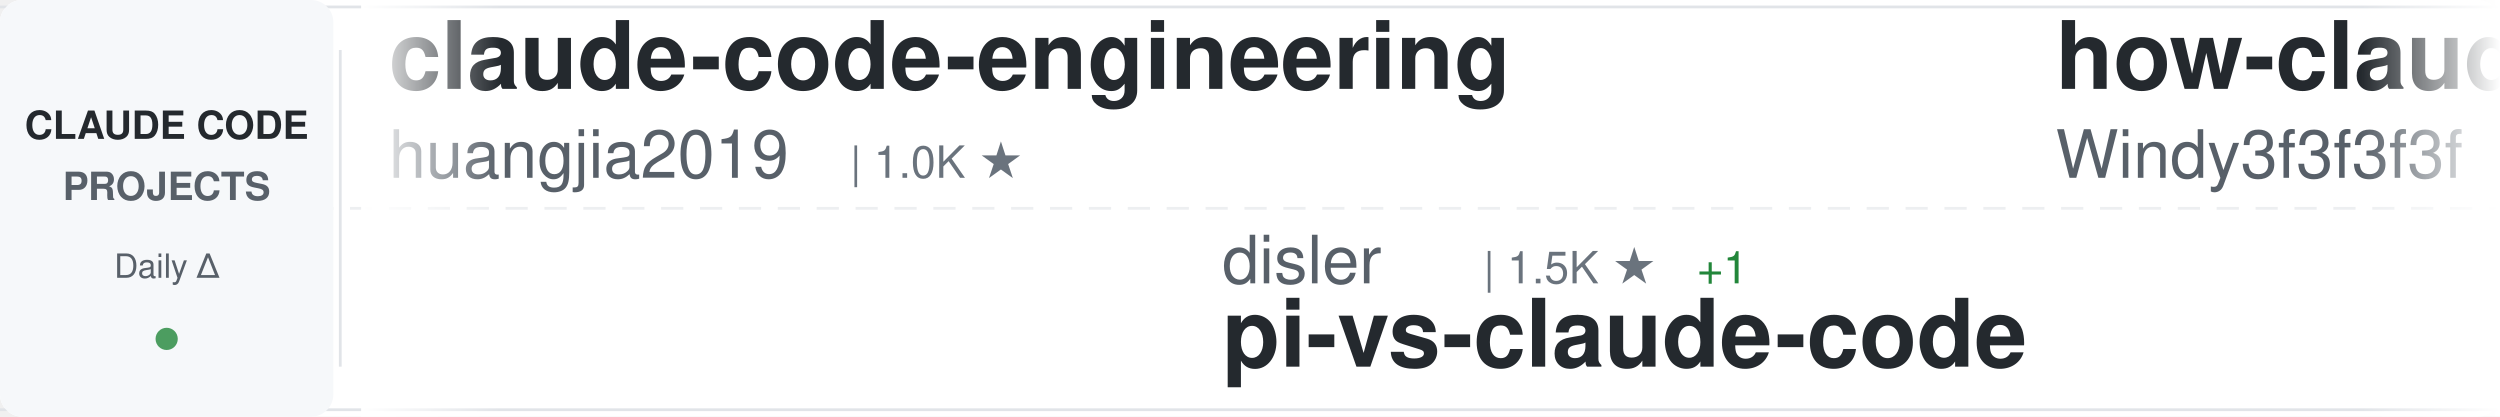
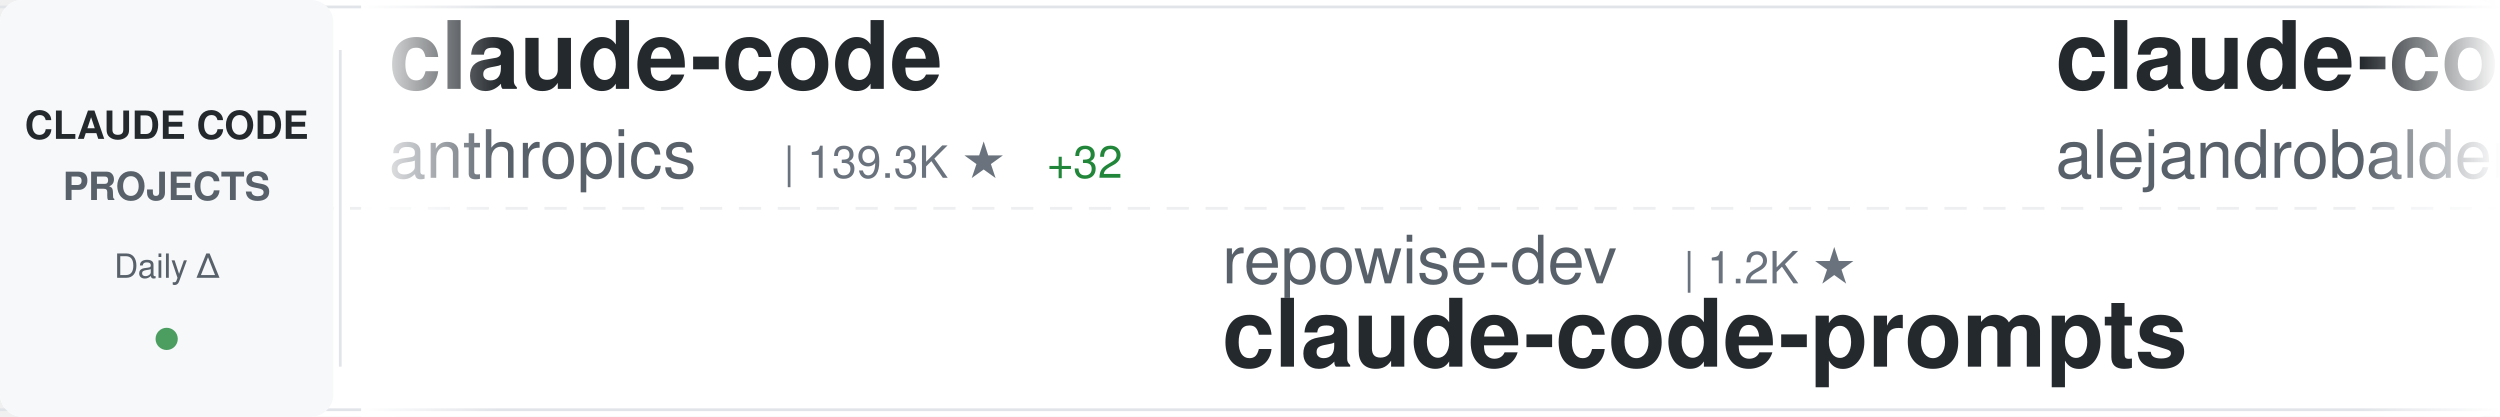
<svg xmlns="http://www.w3.org/2000/svg" width="900" height="150">
  <defs>
    <linearGradient id="awesomeLeftFade" x1="0%" y1="0%" x2="100%" y2="0%">
      <stop offset="0%" style="stop-color:#ffffff;stop-opacity:1" />
      <stop offset="100%" style="stop-color:#ffffff;stop-opacity:0" />
    </linearGradient>
    <linearGradient id="awesomeRightFade" x1="0%" y1="0%" x2="100%" y2="0%">
      <stop offset="0%" style="stop-color:#ffffff;stop-opacity:0" />
      <stop offset="100%" style="stop-color:#ffffff;stop-opacity:1" />
    </linearGradient>
  </defs>
  <rect width="900" height="150" fill="#ffffff" rx="8" />
  <rect x="0" y="2" width="900" height="1" fill="#e1e4e8" />
  <rect x="0" y="147" width="900" height="1" fill="#e1e4e8" />
  <line x1="0" y1="75" x2="900" y2="75" stroke="#e1e4e8" stroke-width="1" stroke-dasharray="8 6" opacity="0.6" />
  <rect x="0" y="0" width="120" height="150" fill="#f6f8fa" rx="8" />
  <text x="60" y="50" font-family="-apple-system, BlinkMacSystemFont, 'Segoe UI', Helvetica, Arial, sans-serif" font-size="14" font-weight="600" fill="#24292e" text-anchor="middle">CLAUDE CODE</text>
  <text x="60" y="72" font-family="-apple-system, BlinkMacSystemFont, 'Segoe UI', Helvetica, Arial, sans-serif" font-size="14" font-weight="600" fill="#586069" text-anchor="middle">PROJECTS</text>
  <text x="60" y="100" font-family="-apple-system, BlinkMacSystemFont, 'Segoe UI', Helvetica, Arial, sans-serif" font-size="12" font-weight="500" fill="#586069" text-anchor="middle">Daily Δ</text>
  <circle cx="60" cy="122" r="4" fill="#22863a" opacity="0.8" />
  <rect x="122" y="18" width="1" height="114" fill="#e1e4e8" />
  <clipPath id="awesomeTickerClip">
    <rect x="130" y="0" width="770" height="150" />
  </clipPath>
  <g clip-path="url(#awesomeTickerClip)">
    <g id="awesomeTickerItems">
      <animateTransform attributeName="transform" attributeType="XML" type="translate" from="0 0" to="-3000 0" dur="54s" repeatCount="indefinite" />
      <g transform="translate(0, 0)">
-         <text x="140" y="32" font-family="-apple-system, BlinkMacSystemFont, 'Segoe UI', Helvetica, Arial, sans-serif" font-size="34" font-weight="600" fill="#24292e">claude-code-engineering</text>
-         <text x="140" y="64" font-family="-apple-system, BlinkMacSystemFont, 'Segoe UI', Helvetica, Arial, sans-serif" font-size="24" font-weight="400" fill="#586069">huangjia2019</text>
-         <text x="306" y="64" font-family="-apple-system, BlinkMacSystemFont, 'Segoe UI', Helvetica, Arial, sans-serif" font-size="16" font-weight="500" fill="#6a737d">| 1.0K ★</text>
+         <text x="140" y="32" font-family="-apple-system, BlinkMacSystemFont, 'Segoe UI', Helvetica, Arial, sans-serif" font-size="34" font-weight="600" fill="#24292e">claude-code</text>
+         <text x="140" y="64" font-family="-apple-system, BlinkMacSystemFont, 'Segoe UI', Helvetica, Arial, sans-serif" font-size="24" font-weight="400" fill="#586069">anthropics</text>
+         <text x="282" y="64" font-family="-apple-system, BlinkMacSystemFont, 'Segoe UI', Helvetica, Arial, sans-serif" font-size="16" font-weight="500" fill="#6a737d">| 139.3K ★</text>
+         <text x="377" y="64" font-family="-apple-system, BlinkMacSystemFont, 'Segoe UI', Helvetica, Arial, sans-serif" font-size="16" font-weight="500" fill="#22863a"> +32</text>
      </g>
      <g transform="translate(300, 0)">
-         <text x="140" y="102" font-family="-apple-system, BlinkMacSystemFont, 'Segoe UI', Helvetica, Arial, sans-serif" font-size="24" font-weight="400" fill="#586069">disler</text>
-         <text x="234" y="102" font-family="-apple-system, BlinkMacSystemFont, 'Segoe UI', Helvetica, Arial, sans-serif" font-size="16" font-weight="500" fill="#6a737d">| 1.5K ★</text>
-         <text x="311" y="102" font-family="-apple-system, BlinkMacSystemFont, 'Segoe UI', Helvetica, Arial, sans-serif" font-size="16" font-weight="500" fill="#22863a"> +1</text>
-         <text x="140" y="132" font-family="-apple-system, BlinkMacSystemFont, 'Segoe UI', Helvetica, Arial, sans-serif" font-size="34" font-weight="600" fill="#24292e">pi-vs-claude-code</text>
+         <text x="140" y="102" font-family="-apple-system, BlinkMacSystemFont, 'Segoe UI', Helvetica, Arial, sans-serif" font-size="24" font-weight="400" fill="#586069">repowise-dev</text>
+         <text x="306" y="102" font-family="-apple-system, BlinkMacSystemFont, 'Segoe UI', Helvetica, Arial, sans-serif" font-size="16" font-weight="500" fill="#6a737d">| 1.2K ★</text>
+         <text x="140" y="132" font-family="-apple-system, BlinkMacSystemFont, 'Segoe UI', Helvetica, Arial, sans-serif" font-size="34" font-weight="600" fill="#24292e">claude-code-prompts</text>
      </g>
      <g transform="translate(600, 0)">
-         <text x="140" y="32" font-family="-apple-system, BlinkMacSystemFont, 'Segoe UI', Helvetica, Arial, sans-serif" font-size="34" font-weight="600" fill="#24292e">how-claude-code-works</text>
-         <text x="140" y="64" font-family="-apple-system, BlinkMacSystemFont, 'Segoe UI', Helvetica, Arial, sans-serif" font-size="24" font-weight="400" fill="#586069">Windy3f3f3f3f</text>
-         <text x="318" y="64" font-family="-apple-system, BlinkMacSystemFont, 'Segoe UI', Helvetica, Arial, sans-serif" font-size="16" font-weight="500" fill="#6a737d">| 3.3K ★</text>
-         <text x="395" y="64" font-family="-apple-system, BlinkMacSystemFont, 'Segoe UI', Helvetica, Arial, sans-serif" font-size="16" font-weight="500" fill="#22863a"> +3</text>
+         <text x="140" y="32" font-family="-apple-system, BlinkMacSystemFont, 'Segoe UI', Helvetica, Arial, sans-serif" font-size="34" font-weight="600" fill="#24292e">claude-code-from-source</text>
+         <text x="140" y="64" font-family="-apple-system, BlinkMacSystemFont, 'Segoe UI', Helvetica, Arial, sans-serif" font-size="24" font-weight="400" fill="#586069">alejandrobalderas</text>
+         <text x="366" y="64" font-family="-apple-system, BlinkMacSystemFont, 'Segoe UI', Helvetica, Arial, sans-serif" font-size="16" font-weight="500" fill="#6a737d">| 2.7K ★</text>
+         <text x="443" y="64" font-family="-apple-system, BlinkMacSystemFont, 'Segoe UI', Helvetica, Arial, sans-serif" font-size="16" font-weight="500" fill="#cb2431"> -1</text>
      </g>
      <g transform="translate(900, 0)">
-         <text x="140" y="102" font-family="-apple-system, BlinkMacSystemFont, 'Segoe UI', Helvetica, Arial, sans-serif" font-size="24" font-weight="400" fill="#586069">alejandrobalderas</text>
-         <text x="366" y="102" font-family="-apple-system, BlinkMacSystemFont, 'Segoe UI', Helvetica, Arial, sans-serif" font-size="16" font-weight="500" fill="#6a737d">| 2.7K ★</text>
-         <text x="140" y="132" font-family="-apple-system, BlinkMacSystemFont, 'Segoe UI', Helvetica, Arial, sans-serif" font-size="34" font-weight="600" fill="#24292e">claude-code-from-source</text>
+         <text x="140" y="102" font-family="-apple-system, BlinkMacSystemFont, 'Segoe UI', Helvetica, Arial, sans-serif" font-size="24" font-weight="400" fill="#586069">huangserva</text>
+         <text x="282" y="102" font-family="-apple-system, BlinkMacSystemFont, 'Segoe UI', Helvetica, Arial, sans-serif" font-size="16" font-weight="500" fill="#6a737d">| 621 ★</text>
+         <text x="140" y="132" font-family="-apple-system, BlinkMacSystemFont, 'Segoe UI', Helvetica, Arial, sans-serif" font-size="34" font-weight="600" fill="#24292e">claude-code-cli</text>
      </g>
      <g transform="translate(1200, 0)">
-         <text x="140" y="32" font-family="-apple-system, BlinkMacSystemFont, 'Segoe UI', Helvetica, Arial, sans-serif" font-size="34" font-weight="600" fill="#24292e">claude-code-workflows</text>
-         <text x="140" y="64" font-family="-apple-system, BlinkMacSystemFont, 'Segoe UI', Helvetica, Arial, sans-serif" font-size="24" font-weight="400" fill="#586069">OneRedOak</text>
-         <text x="270" y="64" font-family="-apple-system, BlinkMacSystemFont, 'Segoe UI', Helvetica, Arial, sans-serif" font-size="16" font-weight="500" fill="#6a737d">| 3.9K ★</text>
+         <text x="140" y="32" font-family="-apple-system, BlinkMacSystemFont, 'Segoe UI', Helvetica, Arial, sans-serif" font-size="34" font-weight="600" fill="#24292e">claude-code-tips</text>
+         <text x="140" y="64" font-family="-apple-system, BlinkMacSystemFont, 'Segoe UI', Helvetica, Arial, sans-serif" font-size="24" font-weight="400" fill="#586069">ykdojo</text>
+         <text x="234" y="64" font-family="-apple-system, BlinkMacSystemFont, 'Segoe UI', Helvetica, Arial, sans-serif" font-size="16" font-weight="500" fill="#6a737d">| 9.5K ★</text>
+         <text x="311" y="64" font-family="-apple-system, BlinkMacSystemFont, 'Segoe UI', Helvetica, Arial, sans-serif" font-size="16" font-weight="500" fill="#22863a"> +1</text>
      </g>
      <g transform="translate(1500, 0)">
-         <text x="140" y="102" font-family="-apple-system, BlinkMacSystemFont, 'Segoe UI', Helvetica, Arial, sans-serif" font-size="24" font-weight="400" fill="#586069">isboyjc</text>
-         <text x="246" y="102" font-family="-apple-system, BlinkMacSystemFont, 'Segoe UI', Helvetica, Arial, sans-serif" font-size="16" font-weight="500" fill="#6a737d">| 161 ★</text>
-         <text x="140" y="132" font-family="-apple-system, BlinkMacSystemFont, 'Segoe UI', Helvetica, Arial, sans-serif" font-size="34" font-weight="600" fill="#24292e">claude-code</text>
+         <text x="140" y="102" font-family="-apple-system, BlinkMacSystemFont, 'Segoe UI', Helvetica, Arial, sans-serif" font-size="24" font-weight="400" fill="#586069">fuergaosi233</text>
+         <text x="306" y="102" font-family="-apple-system, BlinkMacSystemFont, 'Segoe UI', Helvetica, Arial, sans-serif" font-size="16" font-weight="500" fill="#6a737d">| 2.8K ★</text>
+         <text x="383" y="102" font-family="-apple-system, BlinkMacSystemFont, 'Segoe UI', Helvetica, Arial, sans-serif" font-size="16" font-weight="500" fill="#22863a"> +1</text>
+         <text x="140" y="132" font-family="-apple-system, BlinkMacSystemFont, 'Segoe UI', Helvetica, Arial, sans-serif" font-size="34" font-weight="600" fill="#24292e">claude-code-proxy</text>
      </g>
      <g transform="translate(1800, 0)">
-         <text x="140" y="32" font-family="-apple-system, BlinkMacSystemFont, 'Segoe UI', Helvetica, Arial, sans-serif" font-size="34" font-weight="600" fill="#24292e">claude-code-transcripts</text>
-         <text x="140" y="64" font-family="-apple-system, BlinkMacSystemFont, 'Segoe UI', Helvetica, Arial, sans-serif" font-size="24" font-weight="400" fill="#586069">simonw</text>
-         <text x="234" y="64" font-family="-apple-system, BlinkMacSystemFont, 'Segoe UI', Helvetica, Arial, sans-serif" font-size="16" font-weight="500" fill="#6a737d">| 1.6K ★</text>
+         <text x="140" y="32" font-family="-apple-system, BlinkMacSystemFont, 'Segoe UI', Helvetica, Arial, sans-serif" font-size="34" font-weight="600" fill="#24292e">claude-code-spec-workflo...</text>
+         <text x="140" y="64" font-family="-apple-system, BlinkMacSystemFont, 'Segoe UI', Helvetica, Arial, sans-serif" font-size="24" font-weight="400" fill="#586069">Pimzino</text>
+         <text x="246" y="64" font-family="-apple-system, BlinkMacSystemFont, 'Segoe UI', Helvetica, Arial, sans-serif" font-size="16" font-weight="500" fill="#6a737d">| 3.8K ★</text>
      </g>
      <g transform="translate(2100, 0)">
-         <text x="140" y="102" font-family="-apple-system, BlinkMacSystemFont, 'Segoe UI', Helvetica, Arial, sans-serif" font-size="24" font-weight="400" fill="#586069">xorespesp</text>
-         <text x="270" y="102" font-family="-apple-system, BlinkMacSystemFont, 'Segoe UI', Helvetica, Arial, sans-serif" font-size="16" font-weight="500" fill="#6a737d">| 231 ★</text>
-         <text x="140" y="132" font-family="-apple-system, BlinkMacSystemFont, 'Segoe UI', Helvetica, Arial, sans-serif" font-size="34" font-weight="600" fill="#24292e">claude-code</text>
+         <text x="140" y="102" font-family="-apple-system, BlinkMacSystemFont, 'Segoe UI', Helvetica, Arial, sans-serif" font-size="24" font-weight="400" fill="#586069">davila7</text>
+         <text x="246" y="102" font-family="-apple-system, BlinkMacSystemFont, 'Segoe UI', Helvetica, Arial, sans-serif" font-size="16" font-weight="500" fill="#6a737d">| 29.9K ★</text>
+         <text x="332" y="102" font-family="-apple-system, BlinkMacSystemFont, 'Segoe UI', Helvetica, Arial, sans-serif" font-size="16" font-weight="500" fill="#22863a"> +6</text>
+         <text x="140" y="132" font-family="-apple-system, BlinkMacSystemFont, 'Segoe UI', Helvetica, Arial, sans-serif" font-size="34" font-weight="600" fill="#24292e">claude-code-templates</text>
      </g>
      <g transform="translate(2400, 0)">
-         <text x="140" y="32" font-family="-apple-system, BlinkMacSystemFont, 'Segoe UI', Helvetica, Arial, sans-serif" font-size="34" font-weight="600" fill="#24292e">claude-code-prompts</text>
-         <text x="140" y="64" font-family="-apple-system, BlinkMacSystemFont, 'Segoe UI', Helvetica, Arial, sans-serif" font-size="24" font-weight="400" fill="#586069">repowise-dev</text>
-         <text x="306" y="64" font-family="-apple-system, BlinkMacSystemFont, 'Segoe UI', Helvetica, Arial, sans-serif" font-size="16" font-weight="500" fill="#6a737d">| 1.2K ★</text>
+         <text x="140" y="32" font-family="-apple-system, BlinkMacSystemFont, 'Segoe UI', Helvetica, Arial, sans-serif" font-size="34" font-weight="600" fill="#24292e">free-claude-code</text>
+         <text x="140" y="64" font-family="-apple-system, BlinkMacSystemFont, 'Segoe UI', Helvetica, Arial, sans-serif" font-size="24" font-weight="400" fill="#586069">Alishahryar1</text>
+         <text x="306" y="64" font-family="-apple-system, BlinkMacSystemFont, 'Segoe UI', Helvetica, Arial, sans-serif" font-size="16" font-weight="500" fill="#6a737d">| 42.5K ★</text>
+         <text x="392" y="64" font-family="-apple-system, BlinkMacSystemFont, 'Segoe UI', Helvetica, Arial, sans-serif" font-size="16" font-weight="500" fill="#22863a"> +37</text>
      </g>
      <g transform="translate(2700, 0)">
-         <text x="140" y="102" font-family="-apple-system, BlinkMacSystemFont, 'Segoe UI', Helvetica, Arial, sans-serif" font-size="24" font-weight="400" fill="#586069">edmund-io</text>
-         <text x="270" y="102" font-family="-apple-system, BlinkMacSystemFont, 'Segoe UI', Helvetica, Arial, sans-serif" font-size="16" font-weight="500" fill="#6a737d">| 1.5K ★</text>
-         <text x="347" y="102" font-family="-apple-system, BlinkMacSystemFont, 'Segoe UI', Helvetica, Arial, sans-serif" font-size="16" font-weight="500" fill="#22863a"> +1</text>
-         <text x="140" y="132" font-family="-apple-system, BlinkMacSystemFont, 'Segoe UI', Helvetica, Arial, sans-serif" font-size="34" font-weight="600" fill="#24292e">edmunds-claude-code</text>
+         <text x="140" y="102" font-family="-apple-system, BlinkMacSystemFont, 'Segoe UI', Helvetica, Arial, sans-serif" font-size="24" font-weight="400" fill="#586069">frankbria</text>
+         <text x="270" y="102" font-family="-apple-system, BlinkMacSystemFont, 'Segoe UI', Helvetica, Arial, sans-serif" font-size="16" font-weight="500" fill="#6a737d">| 9.6K ★</text>
+         <text x="140" y="132" font-family="-apple-system, BlinkMacSystemFont, 'Segoe UI', Helvetica, Arial, sans-serif" font-size="34" font-weight="600" fill="#24292e">ralph-claude-code</text>
      </g>
      <g transform="translate(3000, 0)">
-         <text x="140" y="32" font-family="-apple-system, BlinkMacSystemFont, 'Segoe UI', Helvetica, Arial, sans-serif" font-size="34" font-weight="600" fill="#24292e">claude-code-engineering</text>
-         <text x="140" y="64" font-family="-apple-system, BlinkMacSystemFont, 'Segoe UI', Helvetica, Arial, sans-serif" font-size="24" font-weight="400" fill="#586069">huangjia2019</text>
-         <text x="306" y="64" font-family="-apple-system, BlinkMacSystemFont, 'Segoe UI', Helvetica, Arial, sans-serif" font-size="16" font-weight="500" fill="#6a737d">| 1.0K ★</text>
+         <text x="140" y="32" font-family="-apple-system, BlinkMacSystemFont, 'Segoe UI', Helvetica, Arial, sans-serif" font-size="34" font-weight="600" fill="#24292e">claude-code</text>
+         <text x="140" y="64" font-family="-apple-system, BlinkMacSystemFont, 'Segoe UI', Helvetica, Arial, sans-serif" font-size="24" font-weight="400" fill="#586069">anthropics</text>
+         <text x="282" y="64" font-family="-apple-system, BlinkMacSystemFont, 'Segoe UI', Helvetica, Arial, sans-serif" font-size="16" font-weight="500" fill="#6a737d">| 139.3K ★</text>
+         <text x="377" y="64" font-family="-apple-system, BlinkMacSystemFont, 'Segoe UI', Helvetica, Arial, sans-serif" font-size="16" font-weight="500" fill="#22863a"> +32</text>
      </g>
      <g transform="translate(3300, 0)">
-         <text x="140" y="102" font-family="-apple-system, BlinkMacSystemFont, 'Segoe UI', Helvetica, Arial, sans-serif" font-size="24" font-weight="400" fill="#586069">disler</text>
-         <text x="234" y="102" font-family="-apple-system, BlinkMacSystemFont, 'Segoe UI', Helvetica, Arial, sans-serif" font-size="16" font-weight="500" fill="#6a737d">| 1.5K ★</text>
-         <text x="311" y="102" font-family="-apple-system, BlinkMacSystemFont, 'Segoe UI', Helvetica, Arial, sans-serif" font-size="16" font-weight="500" fill="#22863a"> +1</text>
-         <text x="140" y="132" font-family="-apple-system, BlinkMacSystemFont, 'Segoe UI', Helvetica, Arial, sans-serif" font-size="34" font-weight="600" fill="#24292e">pi-vs-claude-code</text>
+         <text x="140" y="102" font-family="-apple-system, BlinkMacSystemFont, 'Segoe UI', Helvetica, Arial, sans-serif" font-size="24" font-weight="400" fill="#586069">repowise-dev</text>
+         <text x="306" y="102" font-family="-apple-system, BlinkMacSystemFont, 'Segoe UI', Helvetica, Arial, sans-serif" font-size="16" font-weight="500" fill="#6a737d">| 1.2K ★</text>
+         <text x="140" y="132" font-family="-apple-system, BlinkMacSystemFont, 'Segoe UI', Helvetica, Arial, sans-serif" font-size="34" font-weight="600" fill="#24292e">claude-code-prompts</text>
      </g>
      <g transform="translate(3600, 0)">
-         <text x="140" y="32" font-family="-apple-system, BlinkMacSystemFont, 'Segoe UI', Helvetica, Arial, sans-serif" font-size="34" font-weight="600" fill="#24292e">how-claude-code-works</text>
-         <text x="140" y="64" font-family="-apple-system, BlinkMacSystemFont, 'Segoe UI', Helvetica, Arial, sans-serif" font-size="24" font-weight="400" fill="#586069">Windy3f3f3f3f</text>
-         <text x="318" y="64" font-family="-apple-system, BlinkMacSystemFont, 'Segoe UI', Helvetica, Arial, sans-serif" font-size="16" font-weight="500" fill="#6a737d">| 3.3K ★</text>
-         <text x="395" y="64" font-family="-apple-system, BlinkMacSystemFont, 'Segoe UI', Helvetica, Arial, sans-serif" font-size="16" font-weight="500" fill="#22863a"> +3</text>
+         <text x="140" y="32" font-family="-apple-system, BlinkMacSystemFont, 'Segoe UI', Helvetica, Arial, sans-serif" font-size="34" font-weight="600" fill="#24292e">claude-code-from-source</text>
+         <text x="140" y="64" font-family="-apple-system, BlinkMacSystemFont, 'Segoe UI', Helvetica, Arial, sans-serif" font-size="24" font-weight="400" fill="#586069">alejandrobalderas</text>
+         <text x="366" y="64" font-family="-apple-system, BlinkMacSystemFont, 'Segoe UI', Helvetica, Arial, sans-serif" font-size="16" font-weight="500" fill="#6a737d">| 2.7K ★</text>
+         <text x="443" y="64" font-family="-apple-system, BlinkMacSystemFont, 'Segoe UI', Helvetica, Arial, sans-serif" font-size="16" font-weight="500" fill="#cb2431"> -1</text>
      </g>
      <g transform="translate(3900, 0)">
-         <text x="140" y="102" font-family="-apple-system, BlinkMacSystemFont, 'Segoe UI', Helvetica, Arial, sans-serif" font-size="24" font-weight="400" fill="#586069">alejandrobalderas</text>
-         <text x="366" y="102" font-family="-apple-system, BlinkMacSystemFont, 'Segoe UI', Helvetica, Arial, sans-serif" font-size="16" font-weight="500" fill="#6a737d">| 2.7K ★</text>
-         <text x="140" y="132" font-family="-apple-system, BlinkMacSystemFont, 'Segoe UI', Helvetica, Arial, sans-serif" font-size="34" font-weight="600" fill="#24292e">claude-code-from-source</text>
+         <text x="140" y="102" font-family="-apple-system, BlinkMacSystemFont, 'Segoe UI', Helvetica, Arial, sans-serif" font-size="24" font-weight="400" fill="#586069">huangserva</text>
+         <text x="282" y="102" font-family="-apple-system, BlinkMacSystemFont, 'Segoe UI', Helvetica, Arial, sans-serif" font-size="16" font-weight="500" fill="#6a737d">| 621 ★</text>
+         <text x="140" y="132" font-family="-apple-system, BlinkMacSystemFont, 'Segoe UI', Helvetica, Arial, sans-serif" font-size="34" font-weight="600" fill="#24292e">claude-code-cli</text>
      </g>
    </g>
  </g>
  <rect x="130" y="0" width="50" height="150" fill="url(#awesomeLeftFade)" />
  <rect x="850" y="0" width="50" height="150" fill="url(#awesomeRightFade)" />
</svg>
